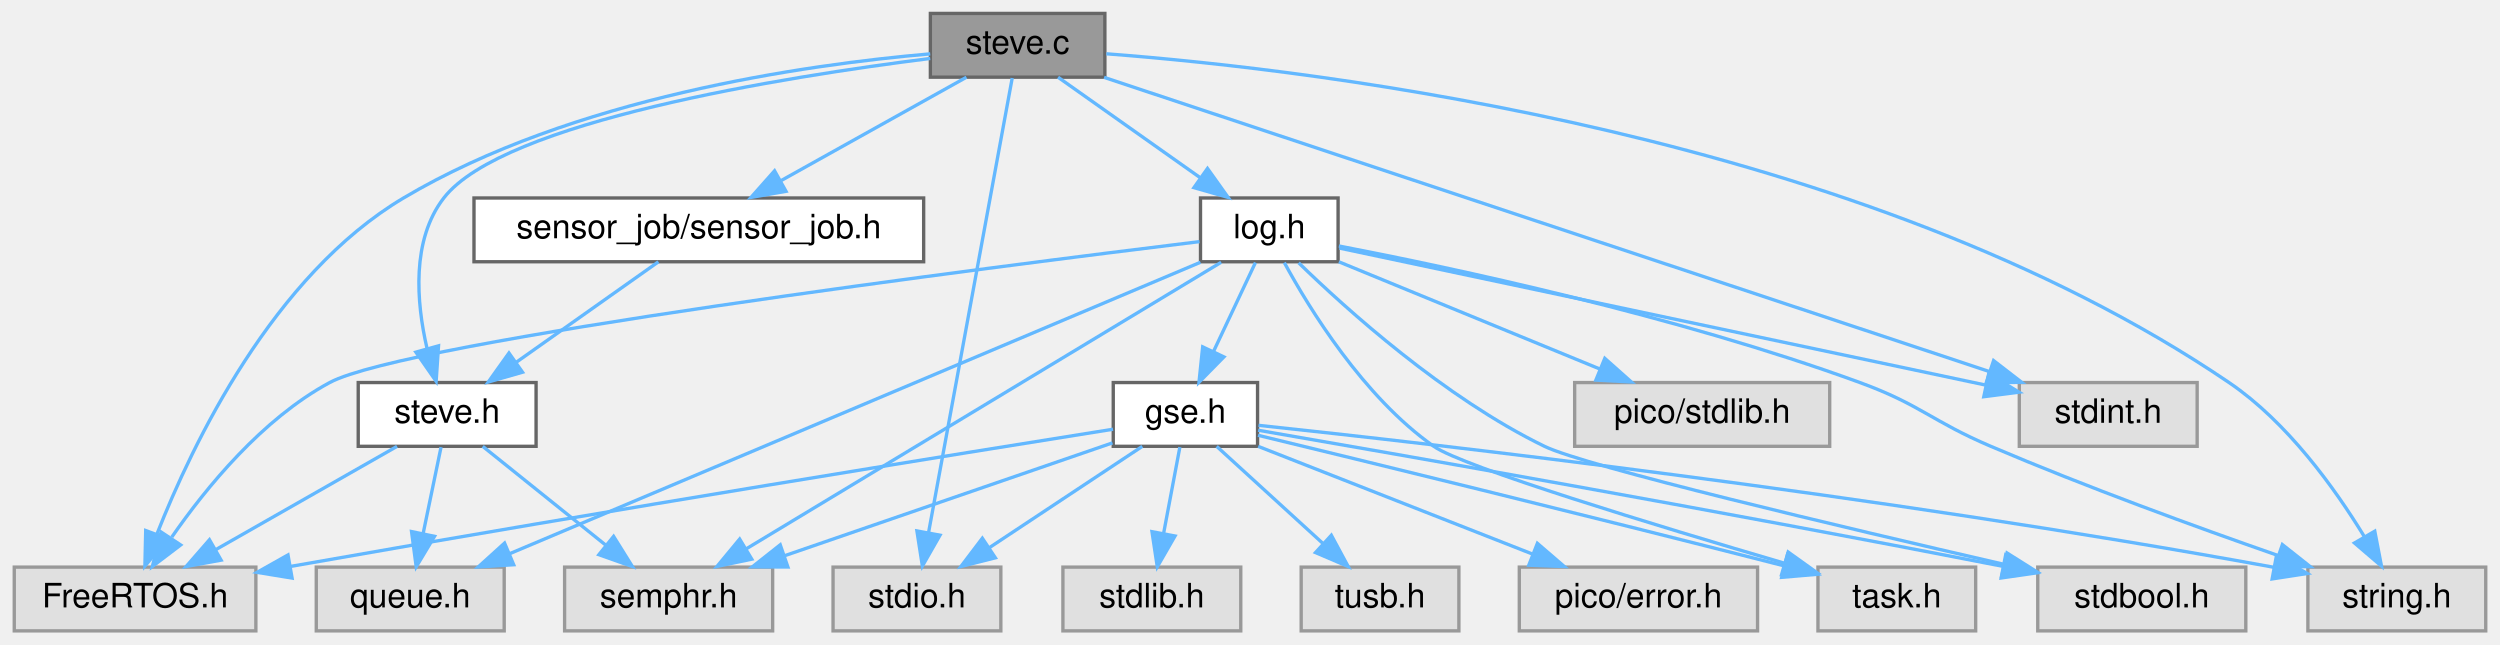
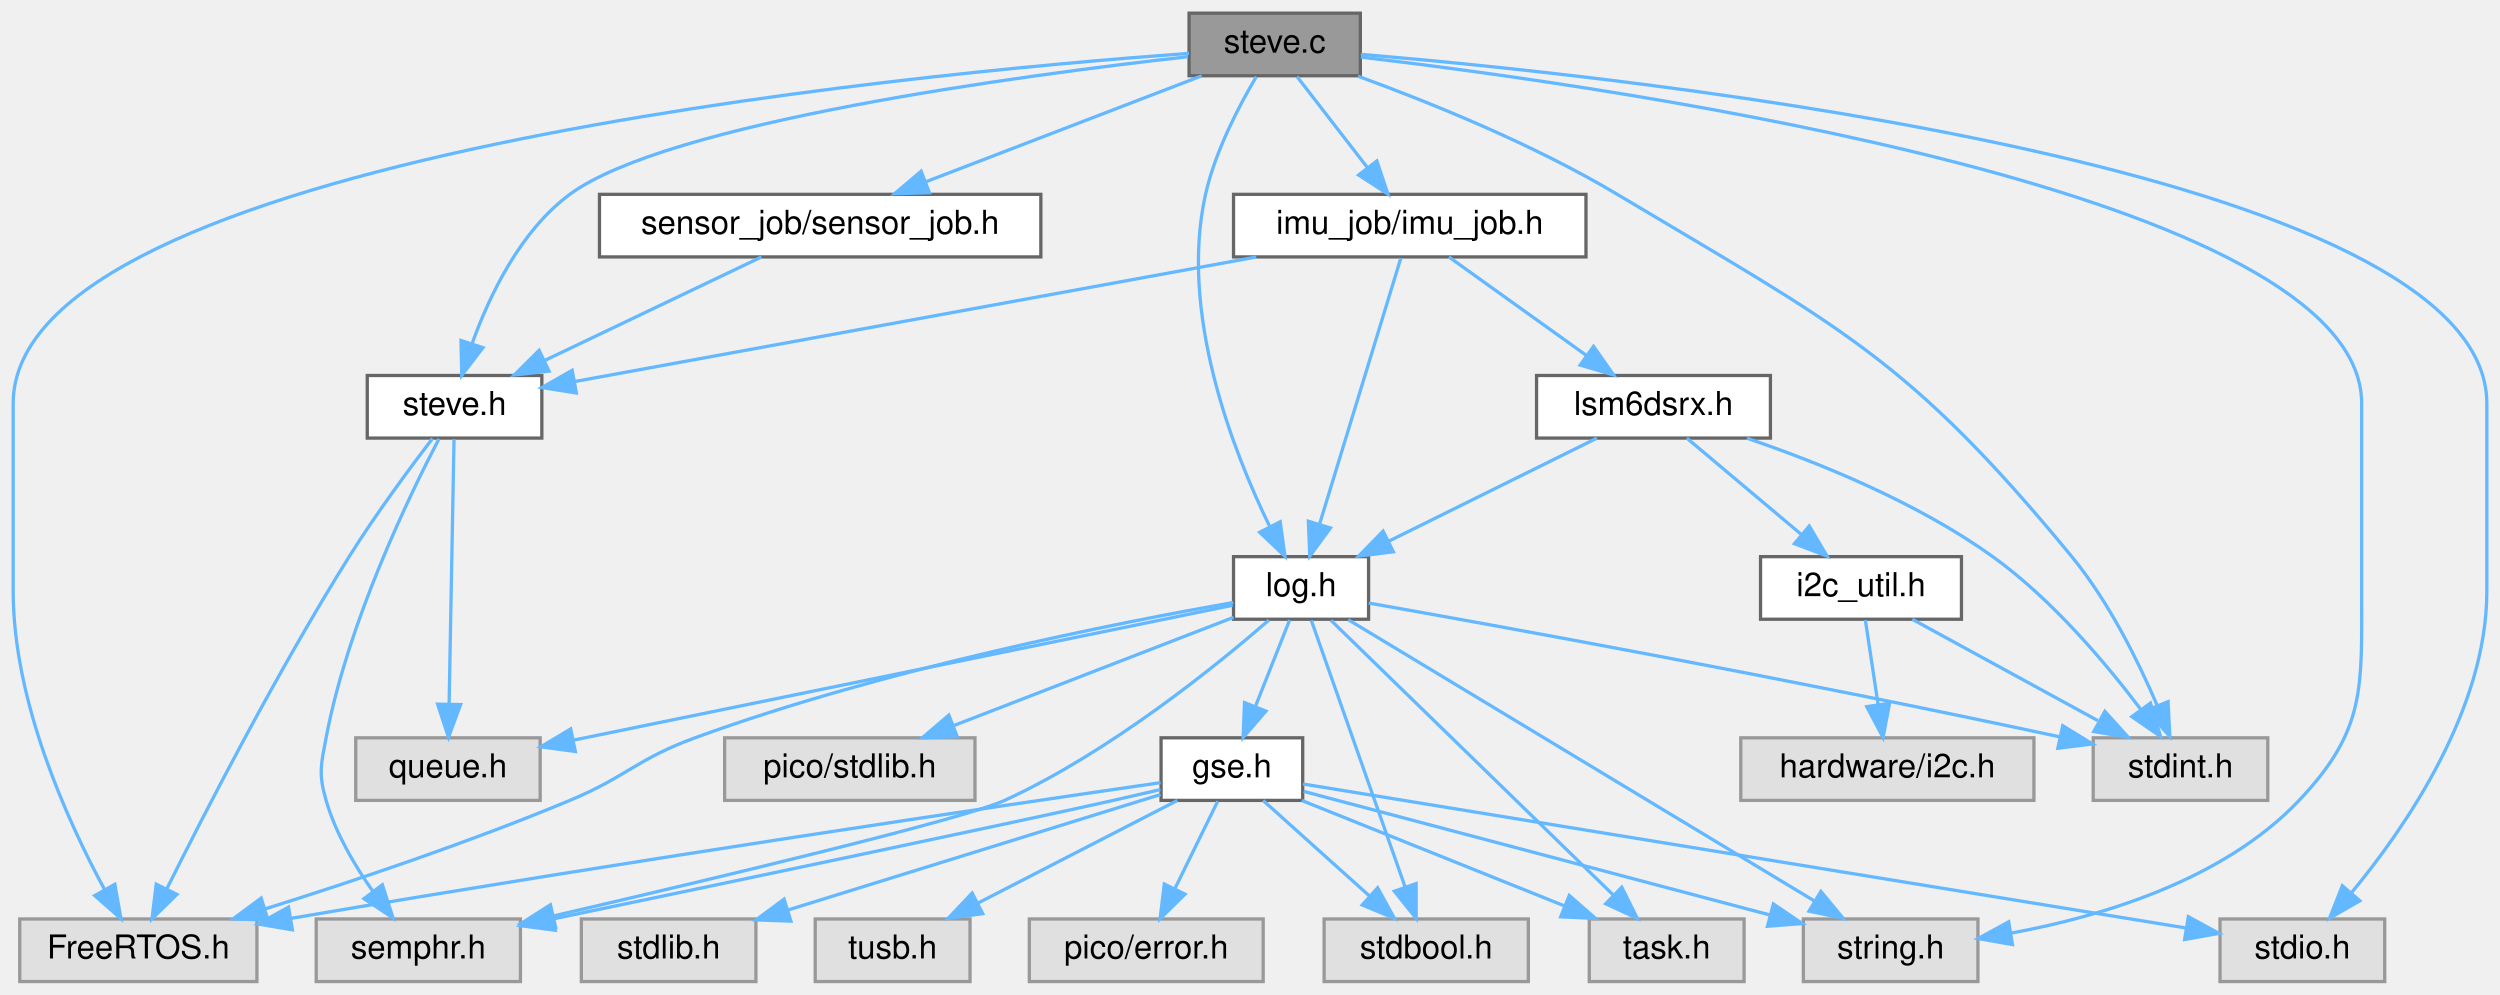
- <svg xmlns="http://www.w3.org/2000/svg" xmlns:xlink="http://www.w3.org/1999/xlink" width="745pt" height="192pt" viewBox="0.00 0.00 744.50 192.00">
-   <g id="page0,1_graph0" class="graph" transform="scale(1 1) rotate(0) translate(4 188)">
+ <svg xmlns="http://www.w3.org/2000/svg" xmlns:xlink="http://www.w3.org/1999/xlink" width="759pt" height="302pt" viewBox="0.00 0.00 759.00 302.00">
+   <g id="page0,1_graph0" class="graph" transform="scale(1 1) rotate(0) translate(4 298)">
    <g id="Node000001" class="node">
      <g id="a_Node000001">
        <a xlink:title=" ">
-           <polygon fill="#999999" stroke="#666666" points="325,-184 273,-184 273,-165 325,-165 325,-184" />
-           <text text-anchor="middle" x="299" y="-172" font-family="Helvetica,sans-Serif" font-size="10.00">steve.c</text>
+           <polygon fill="#999999" stroke="#666666" points="409,-294 357,-294 357,-275 409,-275 409,-294" />
+           <text text-anchor="middle" x="383" y="-282" font-family="Helvetica,sans-Serif" font-size="10.00">steve.c</text>
        </a>
      </g>
    </g>
    <g id="Node000002" class="node">
      <g id="a_Node000002">
        <a xlink:title=" ">
-           <polygon fill="#e0e0e0" stroke="#999999" points="72,-19 0,-19 0,0 72,0 72,-19" />
-           <text text-anchor="middle" x="36" y="-7" font-family="Helvetica,sans-Serif" font-size="10.00">FreeRTOS.h</text>
+           <polygon fill="#e0e0e0" stroke="#999999" points="74,-19 2,-19 2,0 74,0 74,-19" />
+           <text text-anchor="middle" x="38" y="-7" font-family="Helvetica,sans-Serif" font-size="10.00">FreeRTOS.h</text>
        </a>
      </g>
    </g>
    <g id="edge1_Node000001_Node000002" class="edge">
      <g id="a_edge1_Node000001_Node000002">
        <a xlink:title=" ">
-           <path fill="none" stroke="#63b8ff" d="M272.95,-171.95C235.74,-168.73 166.33,-158.88 116,-129 77.18,-105.96 53.14,-55.85 42.48,-28.76" />
-           <polygon fill="#63b8ff" stroke="#63b8ff" points="45.72,-27.44 38.93,-19.31 39.17,-29.9 45.72,-27.44" />
+           <path fill="none" stroke="#63b8ff" d="M356.98,-281.81C270.77,-275.52 0,-249.85 0,-175.5 0,-175.5 0,-175.5 0,-118.5 0,-85.02 16.45,-48.84 27.7,-28.01" />
+           <polygon fill="#63b8ff" stroke="#63b8ff" points="30.87,-29.53 32.72,-19.1 24.76,-26.1 30.87,-29.53" />
        </a>
      </g>
    </g>
    <g id="Node000003" class="node">
      <g id="a_Node000003">
        <a xlink:href="steve_8h.html" target="_top" xlink:title=" ">
-           <polygon fill="white" stroke="#666666" points="155.5,-74 102.5,-74 102.5,-55 155.5,-55 155.5,-74" />
-           <text text-anchor="middle" x="129" y="-62" font-family="Helvetica,sans-Serif" font-size="10.00">steve.h</text>
+           <polygon fill="white" stroke="#666666" points="160.5,-184 107.5,-184 107.5,-165 160.5,-165 160.5,-184" />
+           <text text-anchor="middle" x="134" y="-172" font-family="Helvetica,sans-Serif" font-size="10.00">steve.h</text>
        </a>
      </g>
    </g>
    <g id="edge2_Node000001_Node000003" class="edge">
      <g id="a_edge2_Node000001_Node000003">
        <a xlink:title=" ">
-           <path fill="none" stroke="#63b8ff" d="M272.95,-170.58C229.59,-165.12 145.64,-151.81 128,-129 118.32,-116.47 119.81,-98.02 122.99,-84.23" />
-           <polygon fill="#63b8ff" stroke="#63b8ff" points="126.43,-84.94 125.72,-74.37 119.68,-83.07 126.43,-84.94" />
+           <path fill="none" stroke="#63b8ff" d="M356.63,-280.78C306.24,-275.15 198.61,-260.86 169,-239 153.99,-227.92 144.63,-208.38 139.41,-193.9" />
+           <polygon fill="#63b8ff" stroke="#63b8ff" points="142.62,-192.45 136.19,-184.03 135.96,-194.62 142.62,-192.45" />
        </a>
      </g>
    </g>
    <g id="Node000006" class="node">
      <g id="a_Node000006">
        <a xlink:title=" ">
-           <polygon fill="#e0e0e0" stroke="#999999" points="736.5,-19 683.5,-19 683.5,0 736.5,0 736.5,-19" />
-           <text text-anchor="middle" x="710" y="-7" font-family="Helvetica,sans-Serif" font-size="10.00">string.h</text>
+           <polygon fill="#e0e0e0" stroke="#999999" points="596.5,-19 543.5,-19 543.5,0 596.5,0 596.5,-19" />
+           <text text-anchor="middle" x="570" y="-7" font-family="Helvetica,sans-Serif" font-size="10.00">string.h</text>
        </a>
      </g>
    </g>
    <g id="edge6_Node000001_Node000006" class="edge">
      <g id="a_edge6_Node000001_Node000006">
        <a xlink:title=" ">
-           <path fill="none" stroke="#63b8ff" d="M325.44,-171.97C388.59,-167.16 551.08,-147.94 660,-74 677.36,-62.22 691.49,-42.54 700.25,-28.21" />
-           <polygon fill="#63b8ff" stroke="#63b8ff" points="703.43,-29.71 705.43,-19.3 697.38,-26.19 703.43,-29.71" />
+           <path fill="none" stroke="#63b8ff" d="M409.17,-280.66C487.22,-271.45 713,-239.32 713,-175.5 713,-175.5 713,-175.5 713,-118.5 713,-89.04 714.26,-76.38 694,-55 671.12,-30.86 634.22,-19.78 606.61,-14.72" />
+           <polygon fill="#63b8ff" stroke="#63b8ff" points="606.97,-11.23 596.54,-13.06 605.84,-18.14 606.97,-11.23" />
        </a>
      </g>
    </g>
    <g id="Node000007" class="node">
      <g id="a_Node000007">
        <a xlink:title=" ">
-           <polygon fill="#e0e0e0" stroke="#999999" points="294,-19 244,-19 244,0 294,0 294,-19" />
-           <text text-anchor="middle" x="269" y="-7" font-family="Helvetica,sans-Serif" font-size="10.00">stdio.h</text>
+           <polygon fill="#e0e0e0" stroke="#999999" points="720,-19 670,-19 670,0 720,0 720,-19" />
+           <text text-anchor="middle" x="695" y="-7" font-family="Helvetica,sans-Serif" font-size="10.00">stdio.h</text>
        </a>
      </g>
    </g>
    <g id="edge7_Node000001_Node000007" class="edge">
      <g id="a_edge7_Node000001_Node000007">
        <a xlink:title=" ">
-           <path fill="none" stroke="#63b8ff" d="M297.39,-164.74C292.69,-139.2 278.93,-64.43 272.45,-29.23" />
-           <polygon fill="#63b8ff" stroke="#63b8ff" points="275.87,-28.51 270.62,-19.31 268.99,-29.78 275.87,-28.51" />
+           <path fill="none" stroke="#63b8ff" d="M409.17,-281.51C493.24,-274.41 751,-246.83 751,-175.5 751,-175.5 751,-175.5 751,-118.5 751,-82.65 726.38,-46.86 709.79,-26.81" />
+           <polygon fill="#63b8ff" stroke="#63b8ff" points="712.44,-24.52 703.26,-19.23 707.13,-29.09 712.44,-24.52" />
        </a>
      </g>
    </g>
    <g id="Node000008" class="node">
      <g id="a_Node000008">
        <a xlink:title=" ">
-           <polygon fill="#e0e0e0" stroke="#999999" points="650.5,-74 597.5,-74 597.5,-55 650.5,-55 650.5,-74" />
-           <text text-anchor="middle" x="624" y="-62" font-family="Helvetica,sans-Serif" font-size="10.00">stdint.h</text>
+           <polygon fill="#e0e0e0" stroke="#999999" points="684.5,-74 631.5,-74 631.5,-55 684.5,-55 684.5,-74" />
+           <text text-anchor="middle" x="658" y="-62" font-family="Helvetica,sans-Serif" font-size="10.00">stdint.h</text>
        </a>
      </g>
    </g>
    <g id="edge8_Node000001_Node000008" class="edge">
      <g id="a_edge8_Node000001_Node000008">
        <a xlink:title=" ">
-           <path fill="none" stroke="#63b8ff" d="M324.77,-164.94C382.61,-145.72 522.81,-99.13 588.69,-77.24" />
-           <polygon fill="#63b8ff" stroke="#63b8ff" points="589.84,-80.54 598.22,-74.07 587.63,-73.9 589.84,-80.54" />
+           <path fill="none" stroke="#63b8ff" d="M408.29,-274.86C429.93,-266.96 461.54,-254.21 487,-239 554.33,-198.77 575.16,-189.56 625,-129 636.21,-115.37 645.14,-97.32 650.87,-83.95" />
+           <polygon fill="#63b8ff" stroke="#63b8ff" points="654.23,-84.98 654.76,-74.4 647.74,-82.34 654.23,-84.98" />
        </a>
      </g>
    </g>
    <g id="Node000009" class="node">
      <g id="a_Node000009">
        <a xlink:href="log_8h.html" target="_top" xlink:title=" ">
-           <polygon fill="white" stroke="#666666" points="394.5,-129 353.5,-129 353.5,-110 394.5,-110 394.5,-129" />
-           <text text-anchor="middle" x="374" y="-117" font-family="Helvetica,sans-Serif" font-size="10.00">log.h</text>
+           <polygon fill="white" stroke="#666666" points="411.5,-129 370.5,-129 370.5,-110 411.5,-110 411.5,-129" />
+           <text text-anchor="middle" x="391" y="-117" font-family="Helvetica,sans-Serif" font-size="10.00">log.h</text>
        </a>
      </g>
    </g>
    <g id="edge9_Node000001_Node000009" class="edge">
      <g id="a_edge9_Node000001_Node000009">
        <a xlink:title=" ">
-           <path fill="none" stroke="#63b8ff" d="M311.05,-164.98C322.46,-156.92 339.83,-144.65 353.43,-135.03" />
-           <polygon fill="#63b8ff" stroke="#63b8ff" points="355.58,-137.8 361.73,-129.17 351.54,-132.08 355.58,-137.8" />
+           <path fill="none" stroke="#63b8ff" d="M377.42,-274.72C372.26,-266.03 364.95,-252.17 362,-239 353.93,-202.99 370.28,-161.11 381.54,-138.03" />
+           <polygon fill="#63b8ff" stroke="#63b8ff" points="384.67,-139.59 386.11,-129.1 378.44,-136.4 384.67,-139.59" />
        </a>
      </g>
    </g>
    <g id="Node000017" class="node">
      <g id="a_Node000017">
        <a xlink:href="sensor__job_8h.html" target="_top" xlink:title=" ">
-           <polygon fill="white" stroke="#666666" points="271,-129 137,-129 137,-110 271,-110 271,-129" />
-           <text text-anchor="middle" x="204" y="-117" font-family="Helvetica,sans-Serif" font-size="10.00">sensor_job/sensor_job.h</text>
+           <polygon fill="white" stroke="#666666" points="312,-239 178,-239 178,-220 312,-220 312,-239" />
+           <text text-anchor="middle" x="245" y="-227" font-family="Helvetica,sans-Serif" font-size="10.00">sensor_job/sensor_job.h</text>
        </a>
      </g>
    </g>
    <g id="edge28_Node000001_Node000017" class="edge">
      <g id="a_edge28_Node000001_Node000017">
        <a xlink:title=" ">
-           <path fill="none" stroke="#63b8ff" d="M283.74,-164.98C268.87,-156.69 246.02,-143.94 228.58,-134.22" />
-           <polygon fill="#63b8ff" stroke="#63b8ff" points="229.98,-130.99 219.54,-129.17 226.57,-137.1 229.98,-130.99" />
+           <path fill="none" stroke="#63b8ff" d="M360.83,-274.98C338.23,-266.3 302.94,-252.75 277.25,-242.88" />
+           <polygon fill="#63b8ff" stroke="#63b8ff" points="278.17,-239.49 267.58,-239.17 275.66,-246.02 278.17,-239.49" />
+         </a>
+       </g>
+     </g>
+     <g id="Node000018" class="node">
+       <g id="a_Node000018">
+         <a xlink:href="imu__job_8h.html" target="_top" xlink:title=" ">
+           <polygon fill="white" stroke="#666666" points="477.5,-239 370.5,-239 370.5,-220 477.5,-220 477.5,-239" />
+           <text text-anchor="middle" x="424" y="-227" font-family="Helvetica,sans-Serif" font-size="10.00">imu_job/imu_job.h</text>
+         </a>
+       </g>
+     </g>
+     <g id="edge30_Node000001_Node000018" class="edge">
+       <g id="a_edge30_Node000001_Node000018">
+         <a xlink:title=" ">
+           <path fill="none" stroke="#63b8ff" d="M389.77,-274.75C395.56,-267.26 404.06,-256.28 411.14,-247.13" />
+           <polygon fill="#63b8ff" stroke="#63b8ff" points="414.01,-249.14 417.36,-239.09 408.47,-244.86 414.01,-249.14" />
        </a>
      </g>
    </g>
    <g id="edge3_Node000003_Node000002" class="edge">
      <g id="a_edge3_Node000003_Node000002">
        <a xlink:title=" ">
-           <path fill="none" stroke="#63b8ff" d="M114.06,-54.98C99.5,-46.69 77.13,-33.94 60.07,-24.22" />
-           <polygon fill="#63b8ff" stroke="#63b8ff" points="61.64,-21.08 51.21,-19.17 58.17,-27.16 61.64,-21.08" />
+           <path fill="none" stroke="#63b8ff" d="M127.28,-164.86C120.56,-156.06 110.08,-141.91 102,-129 80.28,-94.3 58.33,-51.63 46.63,-28.13" />
+           <polygon fill="#63b8ff" stroke="#63b8ff" points="49.71,-26.46 42.14,-19.04 43.43,-29.56 49.71,-26.46" />
        </a>
      </g>
    </g>
    <g id="Node000004" class="node">
      <g id="a_Node000004">
        <a xlink:title=" ">
-           <polygon fill="#e0e0e0" stroke="#999999" points="146,-19 90,-19 90,0 146,0 146,-19" />
-           <text text-anchor="middle" x="118" y="-7" font-family="Helvetica,sans-Serif" font-size="10.00">queue.h</text>
+           <polygon fill="#e0e0e0" stroke="#999999" points="160,-74 104,-74 104,-55 160,-55 160,-74" />
+           <text text-anchor="middle" x="132" y="-62" font-family="Helvetica,sans-Serif" font-size="10.00">queue.h</text>
        </a>
      </g>
    </g>
    <g id="edge4_Node000003_Node000004" class="edge">
      <g id="a_edge4_Node000003_Node000004">
        <a xlink:title=" ">
-           <path fill="none" stroke="#63b8ff" d="M127.18,-54.75C125.74,-47.8 123.68,-37.85 121.87,-29.13" />
-           <polygon fill="#63b8ff" stroke="#63b8ff" points="125.24,-28.17 119.78,-19.09 118.39,-29.59 125.24,-28.17" />
+           <path fill="none" stroke="#63b8ff" d="M133.84,-164.66C133.51,-147.17 132.78,-107.8 132.35,-84.27" />
+           <polygon fill="#63b8ff" stroke="#63b8ff" points="135.84,-84.09 132.16,-74.16 128.85,-84.22 135.84,-84.09" />
        </a>
      </g>
    </g>
    <g id="Node000005" class="node">
      <g id="a_Node000005">
        <a xlink:title=" ">
-           <polygon fill="#e0e0e0" stroke="#999999" points="226,-19 164,-19 164,0 226,0 226,-19" />
-           <text text-anchor="middle" x="195" y="-7" font-family="Helvetica,sans-Serif" font-size="10.00">semphr.h</text>
+           <polygon fill="#e0e0e0" stroke="#999999" points="154,-19 92,-19 92,0 154,0 154,-19" />
+           <text text-anchor="middle" x="123" y="-7" font-family="Helvetica,sans-Serif" font-size="10.00">semphr.h</text>
        </a>
      </g>
    </g>
    <g id="edge5_Node000003_Node000005" class="edge">
      <g id="a_edge5_Node000003_Node000005">
        <a xlink:title=" ">
-           <path fill="none" stroke="#63b8ff" d="M139.6,-54.98C149.46,-47.07 164.35,-35.11 176.22,-25.58" />
-           <polygon fill="#63b8ff" stroke="#63b8ff" points="178.6,-28.16 184.2,-19.17 174.21,-22.7 178.6,-28.16" />
+           <path fill="none" stroke="#63b8ff" d="M129.28,-164.78C120.44,-147.87 101.65,-109.19 95,-74 93.43,-65.7 92.66,-63.11 95,-55 97.87,-45.06 103.68,-35.2 109.28,-27.29" />
+           <polygon fill="#63b8ff" stroke="#63b8ff" points="112.08,-29.39 115.33,-19.3 106.5,-25.16 112.08,-29.39" />
        </a>
      </g>
    </g>
    <g id="edge14_Node000009_Node000002" class="edge">
      <g id="a_edge14_Node000009_Node000002">
        <a xlink:title=" ">
-           <path fill="none" stroke="#63b8ff" d="M353.21,-116C292.25,-108.56 116.86,-86.31 94,-74 73.94,-63.2 57.19,-42.71 46.93,-27.93" />
-           <polygon fill="#63b8ff" stroke="#63b8ff" points="49.59,-25.6 41.15,-19.19 43.75,-29.46 49.59,-25.6" />
+           <path fill="none" stroke="#63b8ff" d="M370.41,-115.09C335.91,-109.04 264.57,-95.04 207,-74 189.27,-67.52 186.42,-62.28 169,-55 138.44,-42.24 102.79,-30.31 76.41,-22.03" />
+           <polygon fill="#63b8ff" stroke="#63b8ff" points="77.37,-18.66 66.78,-19.04 75.29,-25.35 77.37,-18.66" />
        </a>
      </g>
    </g>
    <g id="edge16_Node000009_Node000004" class="edge">
      <g id="a_edge16_Node000009_Node000004">
        <a xlink:title=" ">
-           <path fill="none" stroke="#63b8ff" d="M353.48,-109.84C308.34,-90.8 200.25,-45.2 147.7,-23.03" />
-           <polygon fill="#63b8ff" stroke="#63b8ff" points="148.83,-19.71 138.26,-19.05 146.11,-26.16 148.83,-19.71" />
+           <path fill="none" stroke="#63b8ff" d="M370.24,-114.25C326.74,-105.35 225.44,-84.62 169.97,-73.27" />
+           <polygon fill="#63b8ff" stroke="#63b8ff" points="170.67,-69.84 160.17,-71.27 169.27,-76.7 170.67,-69.84" />
        </a>
      </g>
    </g>
    <g id="edge17_Node000009_Node000005" class="edge">
      <g id="a_edge17_Node000009_Node000005">
        <a xlink:title=" ">
-           <path fill="none" stroke="#63b8ff" d="M359.65,-109.84C328.76,-91.2 255.69,-47.11 218.15,-24.46" />
-           <polygon fill="#63b8ff" stroke="#63b8ff" points="219.78,-21.37 209.41,-19.2 216.17,-27.36 219.78,-21.37" />
+           <path fill="none" stroke="#63b8ff" d="M381.24,-109.74C365.49,-96.05 332.99,-69.66 301,-55 288.56,-49.3 212.67,-31.21 164.08,-19.93" />
+           <polygon fill="#63b8ff" stroke="#63b8ff" points="164.69,-16.48 154.16,-17.63 163.11,-23.3 164.69,-16.48" />
        </a>
      </g>
    </g>
    <g id="edge11_Node000009_Node000006" class="edge">
      <g id="a_edge11_Node000009_Node000006">
        <a xlink:title=" ">
-           <path fill="none" stroke="#63b8ff" d="M394.74,-114.7C428.08,-108.27 495.39,-93.97 550,-74 568.11,-67.38 571.26,-62.56 589,-55 617.41,-42.89 650.35,-30.91 674.68,-22.43" />
-           <polygon fill="#63b8ff" stroke="#63b8ff" points="675.9,-25.71 684.21,-19.14 673.62,-19.1 675.9,-25.71" />
+           <path fill="none" stroke="#63b8ff" d="M405.35,-109.84C436.24,-91.2 509.31,-47.11 546.85,-24.46" />
+           <polygon fill="#63b8ff" stroke="#63b8ff" points="548.83,-27.36 555.59,-19.2 545.22,-21.37 548.83,-27.36" />
        </a>
      </g>
    </g>
    <g id="edge12_Node000009_Node000008" class="edge">
      <g id="a_edge12_Node000009_Node000008">
        <a xlink:title=" ">
-           <path fill="none" stroke="#63b8ff" d="M394.88,-114.07C437.35,-105.07 534.24,-84.53 587.41,-73.26" />
-           <polygon fill="#63b8ff" stroke="#63b8ff" points="588.38,-76.63 597.43,-71.13 586.92,-69.78 588.38,-76.63" />
+           <path fill="none" stroke="#63b8ff" d="M411.55,-114.91C450.56,-108.01 538.23,-92.16 621.42,-74.27" />
+           <polygon fill="#63b8ff" stroke="#63b8ff" points="622.25,-77.67 631.28,-72.13 620.76,-70.83 622.25,-77.67" />
        </a>
      </g>
    </g>
    <g id="Node000010" class="node">
      <g id="a_Node000010">
        <a xlink:title=" ">
-           <polygon fill="#e0e0e0" stroke="#999999" points="541,-74 465,-74 465,-55 541,-55 541,-74" />
-           <text text-anchor="middle" x="503" y="-62" font-family="Helvetica,sans-Serif" font-size="10.00">pico/stdlib.h</text>
+           <polygon fill="#e0e0e0" stroke="#999999" points="292,-74 216,-74 216,-55 292,-55 292,-74" />
+           <text text-anchor="middle" x="254" y="-62" font-family="Helvetica,sans-Serif" font-size="10.00">pico/stdlib.h</text>
        </a>
      </g>
    </g>
    <g id="edge10_Node000009_Node000010" class="edge">
      <g id="a_edge10_Node000009_Node000010">
        <a xlink:title=" ">
-           <path fill="none" stroke="#63b8ff" d="M394.73,-109.98C415.76,-101.34 448.55,-87.87 472.54,-78.02" />
-           <polygon fill="#63b8ff" stroke="#63b8ff" points="473.98,-81.21 481.9,-74.17 471.32,-74.73 473.98,-81.21" />
+           <path fill="none" stroke="#63b8ff" d="M370.49,-110.57C347.99,-101.86 311.59,-87.78 285.47,-77.68" />
+           <polygon fill="#63b8ff" stroke="#63b8ff" points="286.6,-74.36 276.01,-74.02 284.08,-80.89 286.6,-74.36" />
        </a>
      </g>
    </g>
    <g id="Node000011" class="node">
      <g id="a_Node000011">
        <a xlink:title=" ">
-           <polygon fill="#e0e0e0" stroke="#999999" points="665,-19 603,-19 603,0 665,0 665,-19" />
-           <text text-anchor="middle" x="634" y="-7" font-family="Helvetica,sans-Serif" font-size="10.00">stdbool.h</text>
+           <polygon fill="#e0e0e0" stroke="#999999" points="460,-19 398,-19 398,0 460,0 460,-19" />
+           <text text-anchor="middle" x="429" y="-7" font-family="Helvetica,sans-Serif" font-size="10.00">stdbool.h</text>
        </a>
      </g>
    </g>
    <g id="edge13_Node000009_Node000011" class="edge">
      <g id="a_edge13_Node000009_Node000011">
        <a xlink:title=" ">
-           <path fill="none" stroke="#63b8ff" d="M382.74,-109.69C396.87,-95.94 426.2,-69.47 456,-55 468.31,-49.03 544.24,-31.03 592.88,-19.84" />
-           <polygon fill="#63b8ff" stroke="#63b8ff" points="593.84,-23.21 602.81,-17.56 592.28,-16.39 593.84,-23.21" />
+           <path fill="none" stroke="#63b8ff" d="M394.11,-109.66C400.32,-92.01 414.37,-52.09 422.62,-28.64" />
+           <polygon fill="#63b8ff" stroke="#63b8ff" points="425.94,-29.75 425.95,-19.16 419.33,-27.43 425.94,-29.75" />
        </a>
      </g>
    </g>
    <g id="Node000012" class="node">
      <g id="a_Node000012">
        <a xlink:title=" ">
-           <polygon fill="#e0e0e0" stroke="#999999" points="584.5,-19 537.5,-19 537.5,0 584.5,0 584.5,-19" />
-           <text text-anchor="middle" x="561" y="-7" font-family="Helvetica,sans-Serif" font-size="10.00">task.h</text>
+           <polygon fill="#e0e0e0" stroke="#999999" points="525.5,-19 478.5,-19 478.5,0 525.5,0 525.5,-19" />
+           <text text-anchor="middle" x="502" y="-7" font-family="Helvetica,sans-Serif" font-size="10.00">task.h</text>
        </a>
      </g>
    </g>
    <g id="edge15_Node000009_Node000012" class="edge">
      <g id="a_edge15_Node000009_Node000012">
        <a xlink:title=" ">
-           <path fill="none" stroke="#63b8ff" d="M378.47,-109.75C385.9,-96.09 402.04,-69.74 423,-55 431.74,-48.85 489.62,-31.28 527.59,-20.14" />
-           <polygon fill="#63b8ff" stroke="#63b8ff" points="528.62,-23.49 537.24,-17.32 526.66,-16.77 528.62,-23.49" />
+           <path fill="none" stroke="#63b8ff" d="M400.08,-109.66C418.88,-91.38 462.24,-49.18 485.9,-26.17" />
+           <polygon fill="#63b8ff" stroke="#63b8ff" points="488.37,-28.64 493.1,-19.16 483.49,-23.62 488.37,-28.64" />
        </a>
      </g>
    </g>
    <g id="Node000013" class="node">
      <g id="a_Node000013">
        <a xlink:href="gse_8h.html" target="_top" xlink:title=" ">
-           <polygon fill="white" stroke="#666666" points="370.5,-74 327.5,-74 327.5,-55 370.5,-55 370.5,-74" />
-           <text text-anchor="middle" x="349" y="-62" font-family="Helvetica,sans-Serif" font-size="10.00">gse.h</text>
+           <polygon fill="white" stroke="#666666" points="391.5,-74 348.5,-74 348.5,-55 391.5,-55 391.5,-74" />
+           <text text-anchor="middle" x="370" y="-62" font-family="Helvetica,sans-Serif" font-size="10.00">gse.h</text>
        </a>
      </g>
    </g>
    <g id="edge18_Node000009_Node000013" class="edge">
      <g id="a_edge18_Node000009_Node000013">
        <a xlink:title=" ">
-           <path fill="none" stroke="#63b8ff" d="M369.87,-109.75C366.49,-102.57 361.58,-92.18 357.38,-83.27" />
-           <polygon fill="#63b8ff" stroke="#63b8ff" points="360.48,-81.64 353.05,-74.09 354.15,-84.63 360.48,-81.64" />
+           <path fill="none" stroke="#63b8ff" d="M387.53,-109.75C384.72,-102.65 380.66,-92.4 377.15,-83.56" />
+           <polygon fill="#63b8ff" stroke="#63b8ff" points="380.34,-82.1 373.4,-74.09 373.83,-84.68 380.34,-82.1" />
        </a>
      </g>
    </g>
    <g id="edge23_Node000013_Node000002" class="edge">
      <g id="a_edge23_Node000013_Node000002">
        <a xlink:title=" ">
-           <path fill="none" stroke="#63b8ff" d="M327.43,-60.09C283.39,-53.08 179.68,-36.39 82.34,-19.21" />
-           <polygon fill="#63b8ff" stroke="#63b8ff" points="82.79,-15.73 72.34,-17.44 81.57,-22.63 82.79,-15.73" />
+           <path fill="none" stroke="#63b8ff" d="M348.36,-60.39C301.96,-53.68 189.23,-37.08 84.44,-19.2" />
+           <polygon fill="#63b8ff" stroke="#63b8ff" points="84.78,-15.71 74.33,-17.47 83.6,-22.61 84.78,-15.71" />
        </a>
      </g>
    </g>
    <g id="edge24_Node000013_Node000005" class="edge">
      <g id="a_edge24_Node000013_Node000005">
        <a xlink:title=" ">
-           <path fill="none" stroke="#63b8ff" d="M327.26,-56.02C301.86,-47.28 259.5,-32.7 229.57,-22.4" />
-           <polygon fill="#63b8ff" stroke="#63b8ff" points="230.54,-19.03 219.94,-19.08 228.26,-25.65 230.54,-19.03" />
+           <path fill="none" stroke="#63b8ff" d="M348.32,-58.29C343.6,-57.18 338.64,-56.04 334,-55 302.14,-47.88 215.79,-29.81 163.96,-19.02" />
+           <polygon fill="#63b8ff" stroke="#63b8ff" points="164.58,-15.57 154.08,-16.96 163.16,-22.42 164.58,-15.57" />
        </a>
      </g>
    </g>
    <g id="edge22_Node000013_Node000006" class="edge">
      <g id="a_edge22_Node000013_Node000006">
        <a xlink:title=" ">
-           <path fill="none" stroke="#63b8ff" d="M370.79,-61.25C421.82,-55.81 553.17,-40.94 673.23,-18.97" />
-           <polygon fill="#63b8ff" stroke="#63b8ff" points="674.13,-22.36 683.32,-17.1 672.85,-15.48 674.13,-22.36" />
+           <path fill="none" stroke="#63b8ff" d="M391.78,-57.73C425.83,-48.71 492.03,-31.16 533.46,-20.18" />
+           <polygon fill="#63b8ff" stroke="#63b8ff" points="534.4,-23.55 543.17,-17.61 532.61,-16.79 534.4,-23.55" />
        </a>
      </g>
    </g>
    <g id="edge19_Node000013_Node000007" class="edge">
      <g id="a_edge19_Node000013_Node000007">
        <a xlink:title=" ">
-           <path fill="none" stroke="#63b8ff" d="M336.15,-54.98C323.86,-46.84 305.09,-34.41 290.52,-24.76" />
-           <polygon fill="#63b8ff" stroke="#63b8ff" points="292.36,-21.78 282.09,-19.17 288.49,-27.61 292.36,-21.78" />
+           <path fill="none" stroke="#63b8ff" d="M391.58,-59.98C446.48,-51.03 591.93,-27.31 659.53,-16.28" />
+           <polygon fill="#63b8ff" stroke="#63b8ff" points="660.38,-19.69 669.69,-14.63 659.26,-12.78 660.38,-19.69" />
        </a>
      </g>
    </g>
    <g id="edge20_Node000013_Node000011" class="edge">
      <g id="a_edge20_Node000013_Node000011">
        <a xlink:title=" ">
-           <path fill="none" stroke="#63b8ff" d="M370.67,-59.79C411.9,-52.67 504.69,-36.44 592.7,-19.21" />
-           <polygon fill="#63b8ff" stroke="#63b8ff" points="593.44,-22.63 602.58,-17.27 592.09,-15.76 593.44,-22.63" />
+           <path fill="none" stroke="#63b8ff" d="M379.48,-54.98C388.2,-47.15 401.34,-35.34 411.9,-25.86" />
+           <polygon fill="#63b8ff" stroke="#63b8ff" points="414.25,-28.46 419.35,-19.17 409.57,-23.25 414.25,-28.46" />
        </a>
      </g>
    </g>
    <g id="edge25_Node000013_Node000012" class="edge">
      <g id="a_edge25_Node000013_Node000012">
        <a xlink:title=" ">
-           <path fill="none" stroke="#63b8ff" d="M370.64,-58.28C402.76,-50.5 465.17,-35.28 527.28,-19.41" />
-           <polygon fill="#63b8ff" stroke="#63b8ff" points="528.43,-22.73 537.25,-16.86 526.69,-15.95 528.43,-22.73" />
+           <path fill="none" stroke="#63b8ff" d="M391.21,-54.98C412.73,-46.34 446.28,-32.87 470.83,-23.02" />
+           <polygon fill="#63b8ff" stroke="#63b8ff" points="472.43,-26.14 480.41,-19.17 469.82,-19.65 472.43,-26.14" />
        </a>
      </g>
    </g>
    <g id="Node000014" class="node">
      <g id="a_Node000014">
        <a xlink:title=" ">
-           <polygon fill="#e0e0e0" stroke="#999999" points="365.5,-19 312.5,-19 312.5,0 365.5,0 365.5,-19" />
-           <text text-anchor="middle" x="339" y="-7" font-family="Helvetica,sans-Serif" font-size="10.00">stdlib.h</text>
+           <polygon fill="#e0e0e0" stroke="#999999" points="225.5,-19 172.5,-19 172.5,0 225.5,0 225.5,-19" />
+           <text text-anchor="middle" x="199" y="-7" font-family="Helvetica,sans-Serif" font-size="10.00">stdlib.h</text>
        </a>
      </g>
    </g>
    <g id="edge21_Node000013_Node000014" class="edge">
      <g id="a_edge21_Node000013_Node000014">
        <a xlink:title=" ">
-           <path fill="none" stroke="#63b8ff" d="M347.35,-54.75C346.04,-47.8 344.16,-37.85 342.52,-29.13" />
-           <polygon fill="#63b8ff" stroke="#63b8ff" points="345.91,-28.27 340.62,-19.09 339.04,-29.56 345.91,-28.27" />
+           <path fill="none" stroke="#63b8ff" d="M348.34,-56.79C319.88,-47.97 269.48,-32.34 235.18,-21.71" />
+           <polygon fill="#63b8ff" stroke="#63b8ff" points="236.11,-18.34 225.53,-18.72 234.04,-25.02 236.11,-18.34" />
        </a>
      </g>
    </g>
    <g id="Node000015" class="node">
      <g id="a_Node000015">
        <a xlink:title=" ">
-           <polygon fill="#e0e0e0" stroke="#999999" points="430.5,-19 383.5,-19 383.5,0 430.5,0 430.5,-19" />
-           <text text-anchor="middle" x="407" y="-7" font-family="Helvetica,sans-Serif" font-size="10.00">tusb.h</text>
+           <polygon fill="#e0e0e0" stroke="#999999" points="290.5,-19 243.5,-19 243.5,0 290.5,0 290.5,-19" />
+           <text text-anchor="middle" x="267" y="-7" font-family="Helvetica,sans-Serif" font-size="10.00">tusb.h</text>
        </a>
      </g>
    </g>
    <g id="edge26_Node000013_Node000015" class="edge">
      <g id="a_edge26_Node000013_Node000015">
        <a xlink:title=" ">
-           <path fill="none" stroke="#63b8ff" d="M358.32,-54.98C366.81,-47.23 379.56,-35.58 389.88,-26.14" />
-           <polygon fill="#63b8ff" stroke="#63b8ff" points="392.49,-28.5 397.51,-19.17 387.77,-23.33 392.49,-28.5" />
+           <path fill="none" stroke="#63b8ff" d="M353.45,-54.98C337.11,-46.57 311.87,-33.59 292.87,-23.81" />
+           <polygon fill="#63b8ff" stroke="#63b8ff" points="294.34,-20.63 283.85,-19.17 291.14,-26.86 294.34,-20.63" />
        </a>
      </g>
    </g>
    <g id="Node000016" class="node">
      <g id="a_Node000016">
        <a xlink:title=" ">
-           <polygon fill="#e0e0e0" stroke="#999999" points="519.5,-19 448.5,-19 448.5,0 519.5,0 519.5,-19" />
-           <text text-anchor="middle" x="484" y="-7" font-family="Helvetica,sans-Serif" font-size="10.00">pico/error.h</text>
+           <polygon fill="#e0e0e0" stroke="#999999" points="379.5,-19 308.5,-19 308.5,0 379.5,0 379.5,-19" />
+           <text text-anchor="middle" x="344" y="-7" font-family="Helvetica,sans-Serif" font-size="10.00">pico/error.h</text>
        </a>
      </g>
    </g>
    <g id="edge27_Node000013_Node000016" class="edge">
      <g id="a_edge27_Node000013_Node000016">
        <a xlink:title=" ">
-           <path fill="none" stroke="#63b8ff" d="M370.69,-54.98C392.8,-46.3 427.32,-32.75 452.45,-22.88" />
-           <polygon fill="#63b8ff" stroke="#63b8ff" points="453.89,-26.08 461.92,-19.17 451.33,-19.57 453.89,-26.08" />
+           <path fill="none" stroke="#63b8ff" d="M365.71,-54.75C362.19,-47.57 357.09,-37.18 352.72,-28.27" />
+           <polygon fill="#63b8ff" stroke="#63b8ff" points="355.76,-26.53 348.21,-19.09 349.48,-29.61 355.76,-26.53" />
        </a>
      </g>
    </g>
    <g id="edge29_Node000017_Node000003" class="edge">
      <g id="a_edge29_Node000017_Node000003">
        <a xlink:title=" ">
-           <path fill="none" stroke="#63b8ff" d="M191.95,-109.98C180.54,-101.92 163.17,-89.65 149.57,-80.03" />
-           <polygon fill="#63b8ff" stroke="#63b8ff" points="151.46,-77.08 141.27,-74.17 147.42,-82.8 151.46,-77.08" />
+           <path fill="none" stroke="#63b8ff" d="M227.17,-219.98C209.39,-211.5 181.85,-198.35 161.32,-188.54" />
+           <polygon fill="#63b8ff" stroke="#63b8ff" points="162.69,-185.32 152.16,-184.17 159.67,-191.64 162.69,-185.32" />
+         </a>
+       </g>
+     </g>
+     <g id="edge37_Node000018_Node000003" class="edge">
+       <g id="a_edge37_Node000018_Node000003">
+         <a xlink:title=" ">
+           <path fill="none" stroke="#63b8ff" d="M377.41,-219.98C319.77,-209.45 222.85,-191.74 170.38,-182.15" />
+           <polygon fill="#63b8ff" stroke="#63b8ff" points="170.97,-178.7 160.5,-180.34 169.71,-185.58 170.97,-178.7" />
+         </a>
+       </g>
+     </g>
+     <g id="edge38_Node000018_Node000009" class="edge">
+       <g id="a_edge38_Node000018_Node000009">
+         <a xlink:title=" ">
+           <path fill="none" stroke="#63b8ff" d="M421.3,-219.66C415.93,-202.09 403.82,-162.45 396.64,-138.95" />
+           <polygon fill="#63b8ff" stroke="#63b8ff" points="399.92,-137.7 393.65,-129.16 393.22,-139.74 399.92,-137.7" />
+         </a>
+       </g>
+     </g>
+     <g id="Node000019" class="node">
+       <g id="a_Node000019">
+         <a xlink:href="lsm6dsrx_8h.html" target="_top" xlink:title="Accelerometer, Gyroscope, and Tempurature Driver (LSM6DSRX).">
+           <polygon fill="white" stroke="#666666" points="533.5,-184 462.5,-184 462.5,-165 533.5,-165 533.5,-184" />
+           <text text-anchor="middle" x="498" y="-172" font-family="Helvetica,sans-Serif" font-size="10.00">lsm6dsrx.h</text>
+         </a>
+       </g>
+     </g>
+     <g id="edge31_Node000018_Node000019" class="edge">
+       <g id="a_edge31_Node000018_Node000019">
+         <a xlink:title=" ">
+           <path fill="none" stroke="#63b8ff" d="M435.89,-219.98C447.15,-211.92 464.29,-199.65 477.71,-190.03" />
+           <polygon fill="#63b8ff" stroke="#63b8ff" points="479.8,-192.84 485.89,-184.17 475.73,-187.15 479.8,-192.84" />
+         </a>
+       </g>
+     </g>
+     <g id="edge36_Node000019_Node000008" class="edge">
+       <g id="a_edge36_Node000019_Node000008">
+         <a xlink:title=" ">
+           <path fill="none" stroke="#63b8ff" d="M526.37,-164.96C548.07,-157.58 578.07,-145.49 601,-129 618.95,-116.09 635.35,-96.64 645.91,-82.67" />
+           <polygon fill="#63b8ff" stroke="#63b8ff" points="648.87,-84.54 651.95,-74.4 643.22,-80.41 648.87,-84.54" />
+         </a>
+       </g>
+     </g>
+     <g id="edge35_Node000019_Node000009" class="edge">
+       <g id="a_edge35_Node000019_Node000009">
+         <a xlink:title=" ">
+           <path fill="none" stroke="#63b8ff" d="M480.81,-164.98C463.75,-156.54 437.37,-143.47 417.6,-133.68" />
+           <polygon fill="#63b8ff" stroke="#63b8ff" points="419.02,-130.47 408.5,-129.17 415.91,-136.75 419.02,-130.47" />
+         </a>
+       </g>
+     </g>
+     <g id="Node000020" class="node">
+       <g id="a_Node000020">
+         <a xlink:href="i2c__util_8h.html" target="_top" xlink:title=" ">
+           <polygon fill="white" stroke="#666666" points="591.5,-129 530.5,-129 530.5,-110 591.5,-110 591.5,-129" />
+           <text text-anchor="middle" x="561" y="-117" font-family="Helvetica,sans-Serif" font-size="10.00">i2c_util.h</text>
+         </a>
+       </g>
+     </g>
+     <g id="edge32_Node000019_Node000020" class="edge">
+       <g id="a_edge32_Node000019_Node000020">
+         <a xlink:title=" ">
+           <path fill="none" stroke="#63b8ff" d="M508.12,-164.98C517.44,-157.15 531.47,-145.34 542.74,-135.86" />
+           <polygon fill="#63b8ff" stroke="#63b8ff" points="545.29,-138.29 550.69,-129.17 540.79,-132.93 545.29,-138.29" />
+         </a>
+       </g>
+     </g>
+     <g id="edge33_Node000020_Node000008" class="edge">
+       <g id="a_edge33_Node000020_Node000008">
+         <a xlink:title=" ">
+           <path fill="none" stroke="#63b8ff" d="M576.58,-109.98C591.77,-101.69 615.1,-88.94 632.9,-79.22" />
+           <polygon fill="#63b8ff" stroke="#63b8ff" points="635.03,-82.04 642.13,-74.17 631.68,-75.89 635.03,-82.04" />
+         </a>
+       </g>
+     </g>
+     <g id="Node000021" class="node">
+       <g id="a_Node000021">
+         <a xlink:title=" ">
+           <polygon fill="#e0e0e0" stroke="#999999" points="613.5,-74 524.5,-74 524.5,-55 613.5,-55 613.5,-74" />
+           <text text-anchor="middle" x="569" y="-62" font-family="Helvetica,sans-Serif" font-size="10.00">hardware/i2c.h</text>
+         </a>
+       </g>
+     </g>
+     <g id="edge34_Node000020_Node000021" class="edge">
+       <g id="a_edge34_Node000020_Node000021">
+         <a xlink:title=" ">
+           <path fill="none" stroke="#63b8ff" d="M562.32,-109.75C563.37,-102.8 564.87,-92.85 566.19,-84.13" />
+           <polygon fill="#63b8ff" stroke="#63b8ff" points="569.67,-84.5 567.7,-74.09 562.75,-83.45 569.67,-84.5" />
        </a>
      </g>
    </g>
  </g>
</svg>
